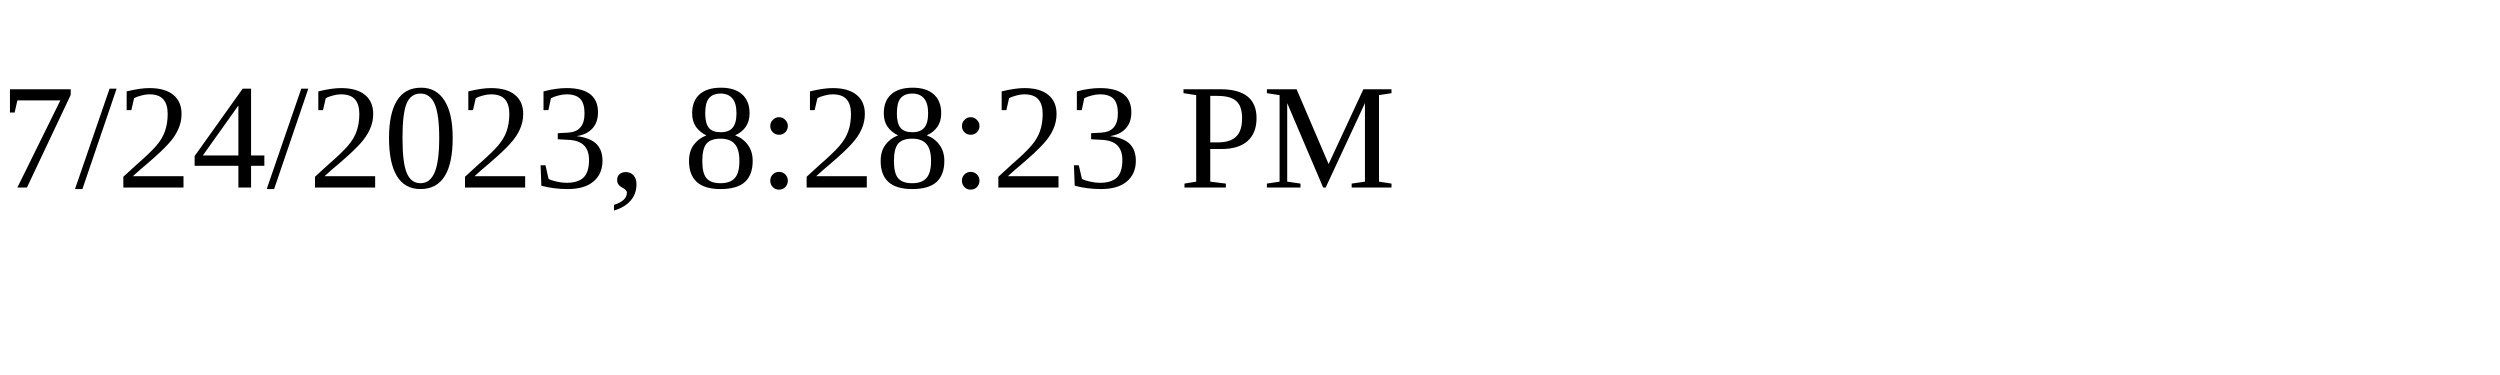
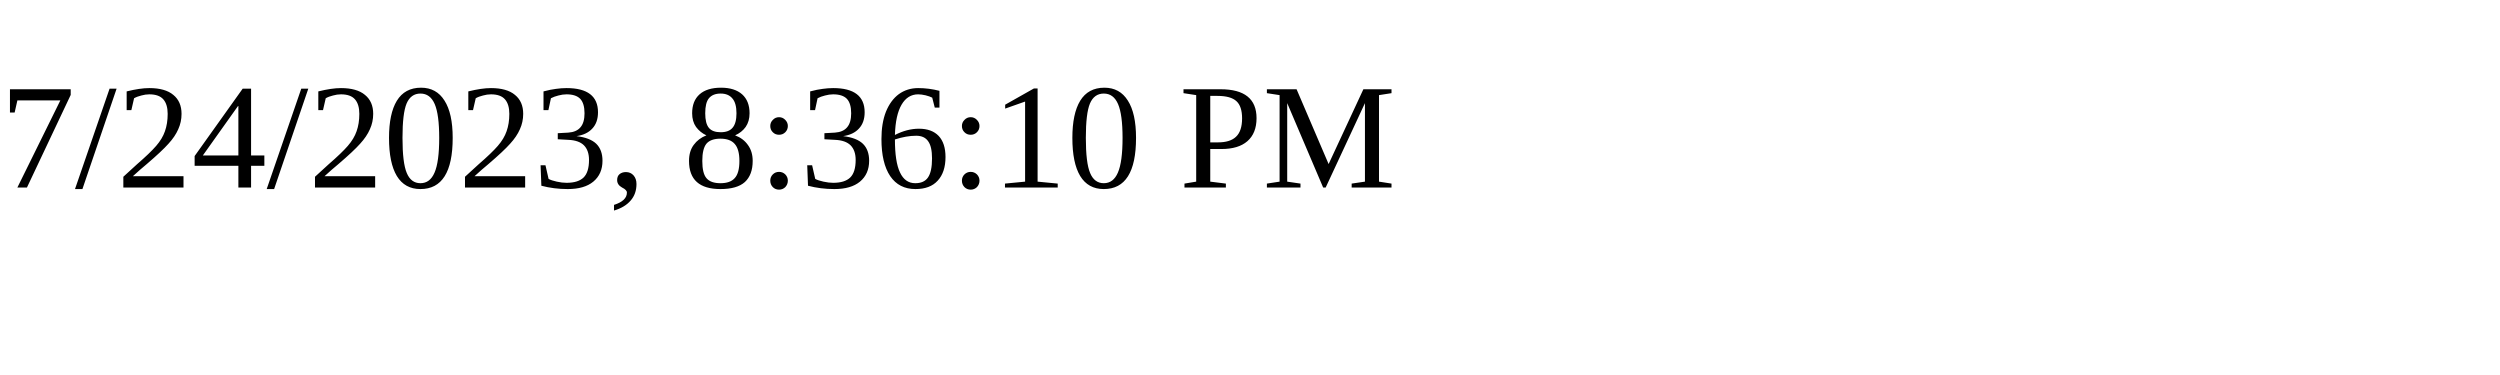
<svg xmlns="http://www.w3.org/2000/svg" height="30" width="200">
-   <text x="0" y="15">7/24/2023, 8:28:23 PM</text>
+   <text x="0" y="15">7/24/2023, 8:36:10 PM</text>
</svg>
